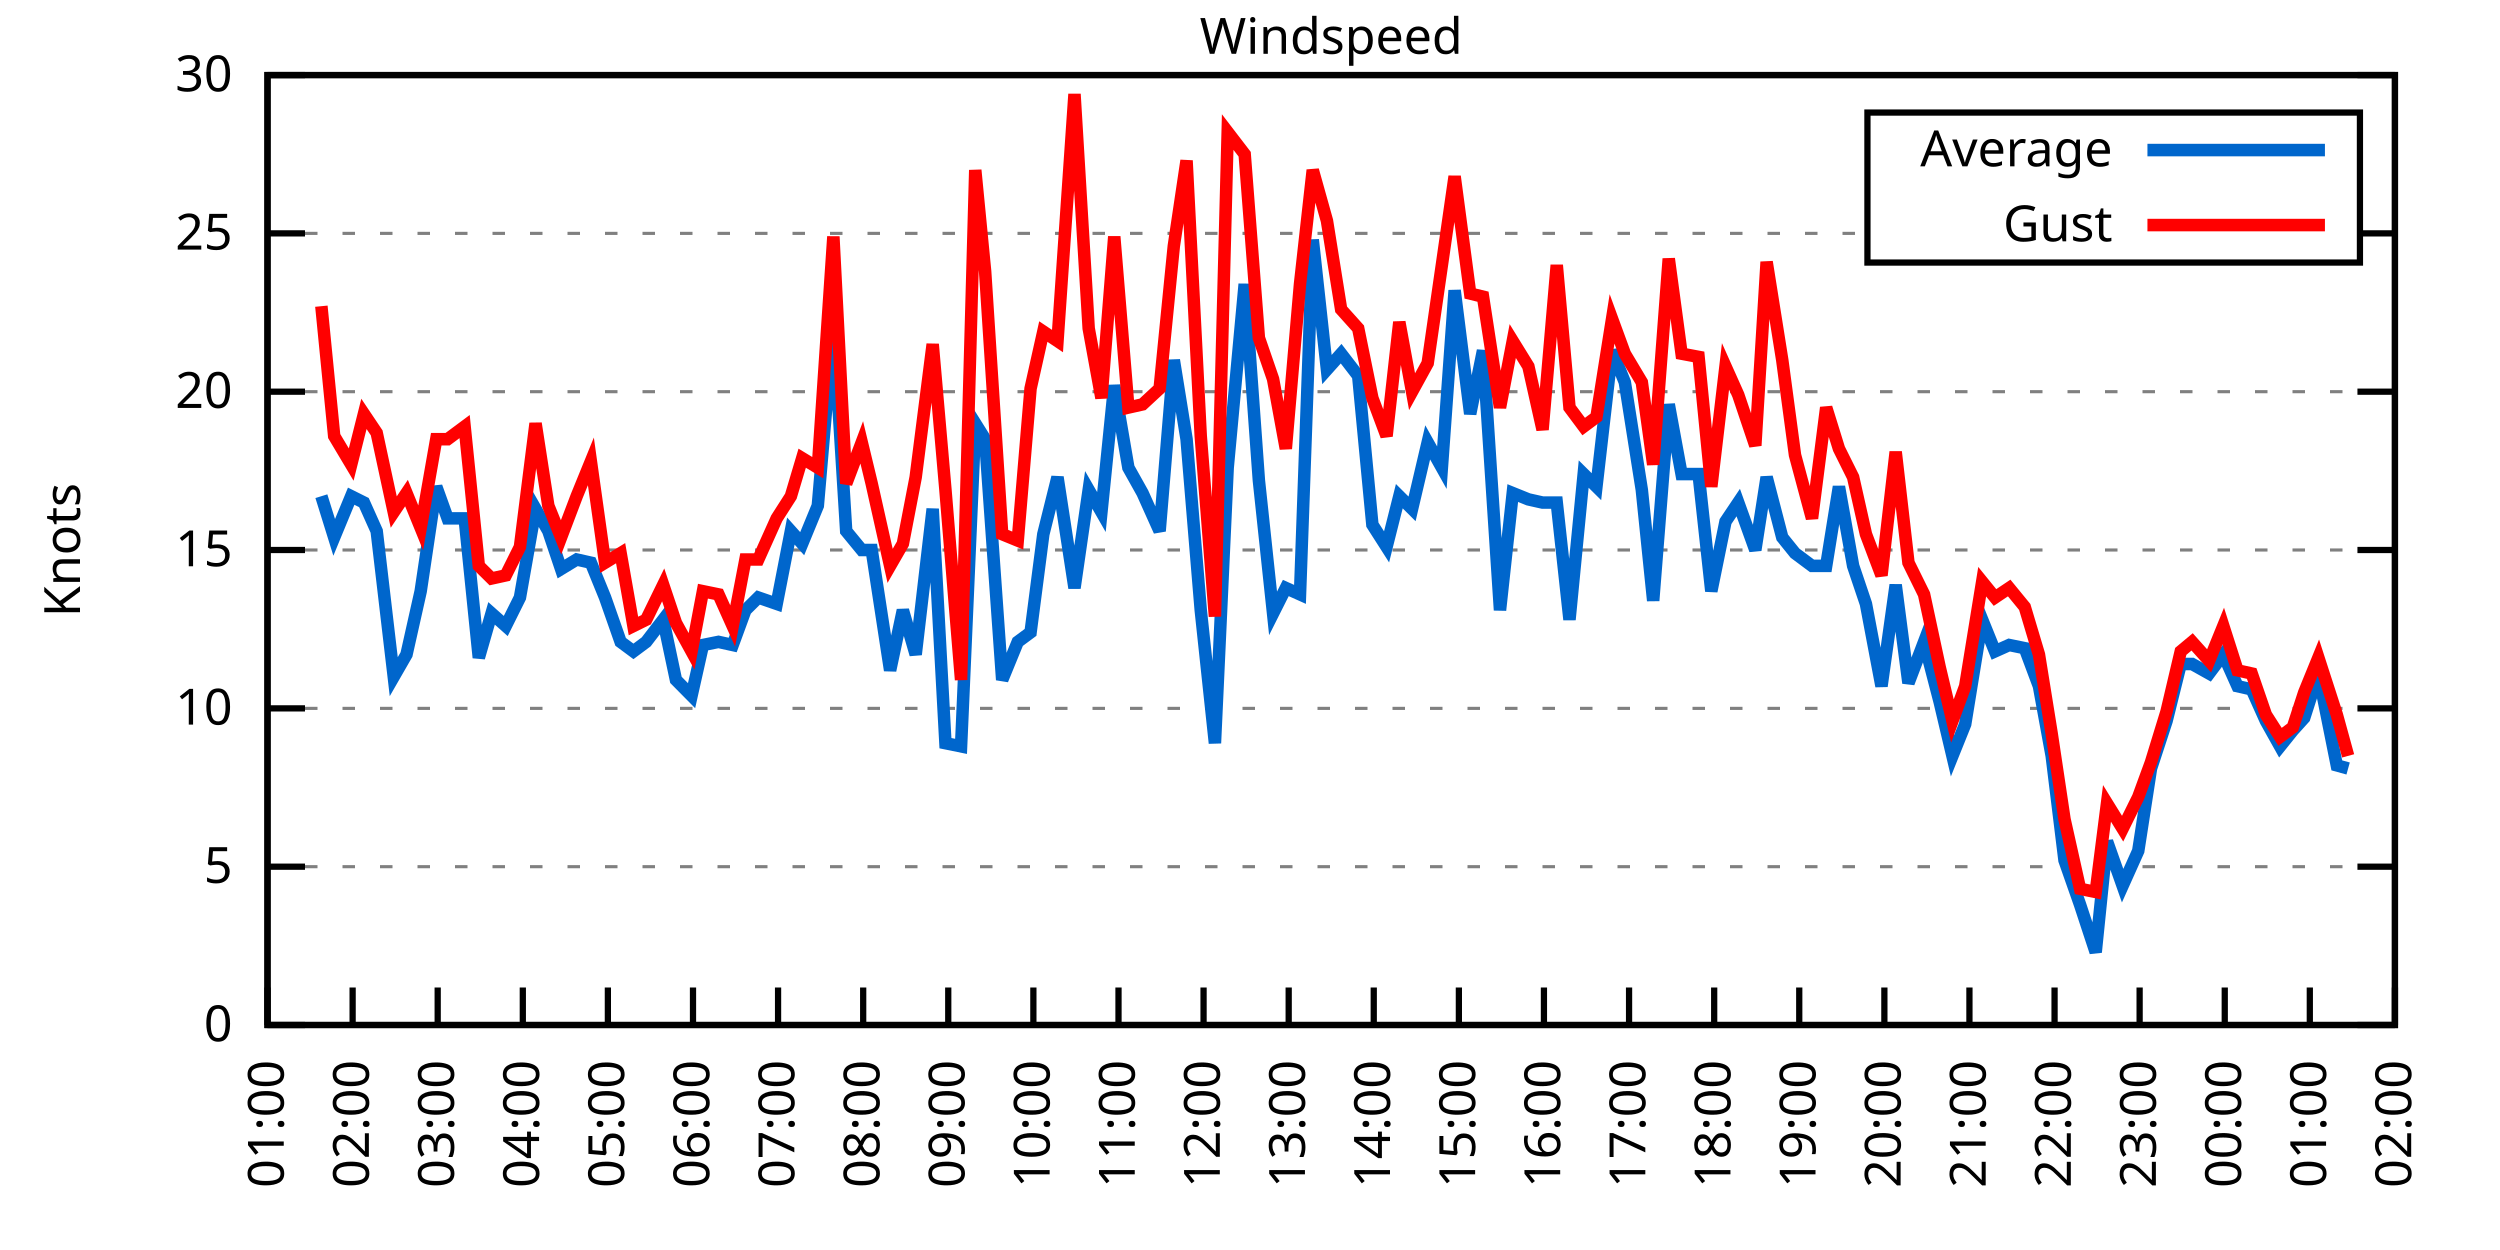
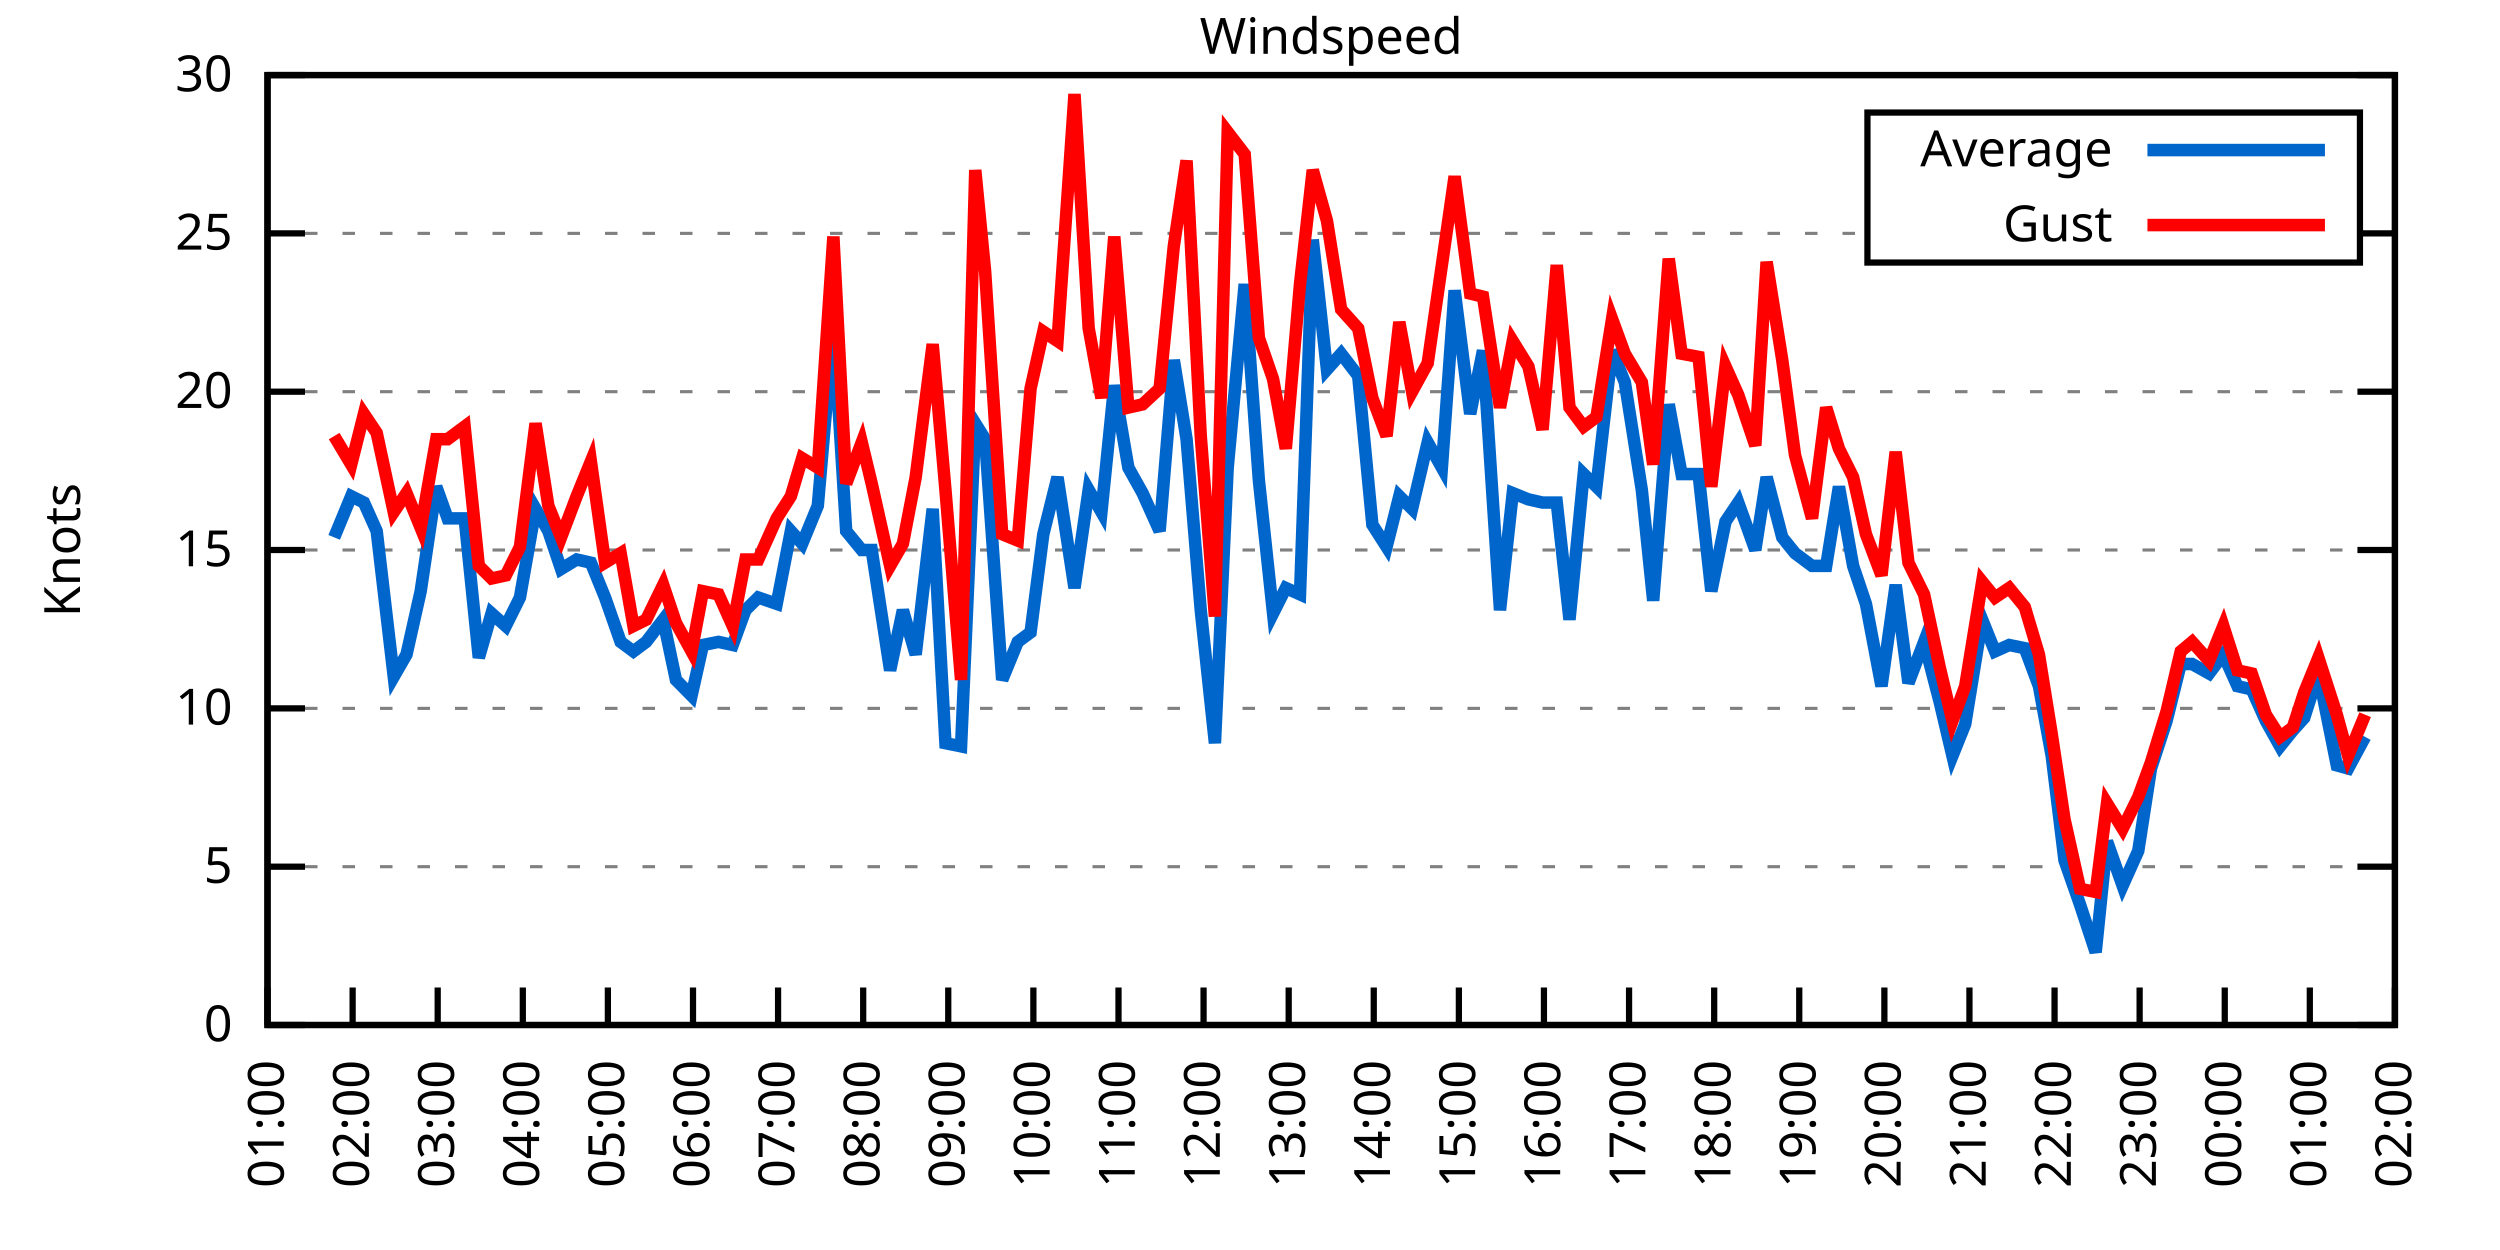
<svg xmlns="http://www.w3.org/2000/svg" xmlns:xlink="http://www.w3.org/1999/xlink" width="400" height="200" viewBox="0 0 400 200">
  <g id="gnuplot_canvas">
    <rect x="0" y="0" width="400" height="200" fill="none" />
    <defs>
      <circle id="gpDot" r="0.5" stroke-width="0.5" stroke="currentColor" />
      <path id="gpPt0" stroke-width="0.333" stroke="currentColor" d="M-1,0 h2 M0,-1 v2" />
      <path id="gpPt1" stroke-width="0.333" stroke="currentColor" d="M-1,-1 L1,1 M1,-1 L-1,1" />
      <path id="gpPt2" stroke-width="0.333" stroke="currentColor" d="M-1,0 L1,0 M0,-1 L0,1 M-1,-1 L1,1 M-1,1 L1,-1" />
      <rect id="gpPt3" stroke-width="0.333" stroke="currentColor" x="-1" y="-1" width="2" height="2" />
      <rect id="gpPt4" stroke-width="0.333" stroke="currentColor" fill="currentColor" x="-1" y="-1" width="2" height="2" />
      <circle id="gpPt5" stroke-width="0.333" stroke="currentColor" cx="0" cy="0" r="1" />
      <use xlink:href="#gpPt5" id="gpPt6" fill="currentColor" stroke="none" />
      <path id="gpPt7" stroke-width="0.333" stroke="currentColor" d="M0,-1.33 L-1.33,0.67 L1.33,0.67 z" />
      <use xlink:href="#gpPt7" id="gpPt8" fill="currentColor" stroke="none" />
      <use xlink:href="#gpPt7" id="gpPt9" stroke="currentColor" transform="rotate(180)" />
      <use xlink:href="#gpPt9" id="gpPt10" fill="currentColor" stroke="none" />
      <use xlink:href="#gpPt3" id="gpPt11" stroke="currentColor" transform="rotate(45)" />
      <use xlink:href="#gpPt11" id="gpPt12" fill="currentColor" stroke="none" />
      <path id="gpPt13" stroke-width="0.333" stroke="currentColor" d="M0,1.330 L1.265,0.411 L0.782,-1.067 L-0.782,-1.076 L-1.265,0.411 z" />
      <use xlink:href="#gpPt13" id="gpPt14" fill="currentColor" stroke="none" />
      <filter id="textbox" filterUnits="objectBoundingBox" x="0" y="0" height="1" width="1">
        <feFlood flood-color="white" flood-opacity="1" result="bgnd" />
        <feComposite in="SourceGraphic" in2="bgnd" operator="atop" />
      </filter>
      <filter id="greybox" filterUnits="objectBoundingBox" x="0" y="0" height="1" width="1">
        <feFlood flood-color="lightgrey" flood-opacity="1" result="grey" />
        <feComposite in="SourceGraphic" in2="grey" operator="atop" />
      </filter>
    </defs>
    <g fill="none" color="white" stroke="currentColor" stroke-width="1.00" stroke-linecap="butt" stroke-linejoin="miter">
</g>
    <g fill="none" color="black" stroke="currentColor" stroke-width="1.00" stroke-linecap="butt" stroke-linejoin="miter">
      <g stroke="none" shape-rendering="crispEdges">
        <polygon fill="rgb(255, 255, 255)" points="42.80,164.00 383.18,164.00 383.18,12.02 42.80,12.02 " />
      </g>
    </g>
    <g fill="none" color="black" stroke="currentColor" stroke-width="1.00" stroke-linecap="butt" stroke-linejoin="miter">
</g>
    <g fill="none" color="black" stroke="black" stroke-width="0.50" stroke-linecap="butt" stroke-linejoin="miter">
</g>
    <g fill="none" color="gray" stroke="currentColor" stroke-width="0.50" stroke-linecap="butt" stroke-linejoin="miter">
      <path stroke="gray" stroke-dasharray="2,4" class="gridline" d="M42.80,164.00 L383.19,164.00  " />
    </g>
    <g fill="none" color="gray" stroke="gray" stroke-width="1.00" stroke-linecap="butt" stroke-linejoin="miter">
</g>
    <g fill="none" color="black" stroke="currentColor" stroke-width="1.00" stroke-linecap="butt" stroke-linejoin="miter">
      <path stroke="black" d="M42.80,164.00 L48.80,164.00 M383.19,164.00 L377.19,164.00  " />
      <g transform="translate(37.20,166.60)" stroke="none" fill="black" font-family="Sans" font-size="8.00" text-anchor="end">
        <text>
          <tspan font-family="Sans"> 0</tspan>
        </text>
      </g>
    </g>
    <g fill="none" color="black" stroke="currentColor" stroke-width="1.00" stroke-linecap="butt" stroke-linejoin="miter">
</g>
    <g fill="none" color="black" stroke="black" stroke-width="0.50" stroke-linecap="butt" stroke-linejoin="miter">
</g>
    <g fill="none" color="gray" stroke="currentColor" stroke-width="0.50" stroke-linecap="butt" stroke-linejoin="miter">
      <path stroke="gray" stroke-dasharray="2,4" class="gridline" d="M42.80,138.67 L383.19,138.67  " />
    </g>
    <g fill="none" color="gray" stroke="gray" stroke-width="1.00" stroke-linecap="butt" stroke-linejoin="miter">
</g>
    <g fill="none" color="black" stroke="currentColor" stroke-width="1.00" stroke-linecap="butt" stroke-linejoin="miter">
      <path stroke="black" d="M42.80,138.67 L48.80,138.67 M383.19,138.67 L377.19,138.67  " />
      <g transform="translate(37.20,141.27)" stroke="none" fill="black" font-family="Sans" font-size="8.00" text-anchor="end">
        <text>
          <tspan font-family="Sans"> 5</tspan>
        </text>
      </g>
    </g>
    <g fill="none" color="black" stroke="currentColor" stroke-width="1.00" stroke-linecap="butt" stroke-linejoin="miter">
</g>
    <g fill="none" color="black" stroke="black" stroke-width="0.50" stroke-linecap="butt" stroke-linejoin="miter">
</g>
    <g fill="none" color="gray" stroke="currentColor" stroke-width="0.50" stroke-linecap="butt" stroke-linejoin="miter">
      <path stroke="gray" stroke-dasharray="2,4" class="gridline" d="M42.80,113.34 L383.19,113.34  " />
    </g>
    <g fill="none" color="gray" stroke="gray" stroke-width="1.00" stroke-linecap="butt" stroke-linejoin="miter">
</g>
    <g fill="none" color="black" stroke="currentColor" stroke-width="1.00" stroke-linecap="butt" stroke-linejoin="miter">
      <path stroke="black" d="M42.80,113.34 L48.80,113.34 M383.19,113.34 L377.19,113.34  " />
      <g transform="translate(37.20,115.94)" stroke="none" fill="black" font-family="Sans" font-size="8.00" text-anchor="end">
        <text>
          <tspan font-family="Sans"> 10</tspan>
        </text>
      </g>
    </g>
    <g fill="none" color="black" stroke="currentColor" stroke-width="1.00" stroke-linecap="butt" stroke-linejoin="miter">
</g>
    <g fill="none" color="black" stroke="black" stroke-width="0.50" stroke-linecap="butt" stroke-linejoin="miter">
</g>
    <g fill="none" color="gray" stroke="currentColor" stroke-width="0.50" stroke-linecap="butt" stroke-linejoin="miter">
      <path stroke="gray" stroke-dasharray="2,4" class="gridline" d="M42.80,88.00 L383.19,88.00  " />
    </g>
    <g fill="none" color="gray" stroke="gray" stroke-width="1.00" stroke-linecap="butt" stroke-linejoin="miter">
</g>
    <g fill="none" color="black" stroke="currentColor" stroke-width="1.00" stroke-linecap="butt" stroke-linejoin="miter">
      <path stroke="black" d="M42.80,88.00 L48.80,88.00 M383.19,88.00 L377.19,88.00  " />
      <g transform="translate(37.20,90.60)" stroke="none" fill="black" font-family="Sans" font-size="8.00" text-anchor="end">
        <text>
          <tspan font-family="Sans"> 15</tspan>
        </text>
      </g>
    </g>
    <g fill="none" color="black" stroke="currentColor" stroke-width="1.00" stroke-linecap="butt" stroke-linejoin="miter">
</g>
    <g fill="none" color="black" stroke="black" stroke-width="0.50" stroke-linecap="butt" stroke-linejoin="miter">
</g>
    <g fill="none" color="gray" stroke="currentColor" stroke-width="0.50" stroke-linecap="butt" stroke-linejoin="miter">
      <path stroke="gray" stroke-dasharray="2,4" class="gridline" d="M42.80,62.67 L383.19,62.67  " />
    </g>
    <g fill="none" color="gray" stroke="gray" stroke-width="1.00" stroke-linecap="butt" stroke-linejoin="miter">
</g>
    <g fill="none" color="black" stroke="currentColor" stroke-width="1.00" stroke-linecap="butt" stroke-linejoin="miter">
      <path stroke="black" d="M42.80,62.67 L48.80,62.67 M383.19,62.67 L377.19,62.67  " />
      <g transform="translate(37.20,65.27)" stroke="none" fill="black" font-family="Sans" font-size="8.00" text-anchor="end">
        <text>
          <tspan font-family="Sans"> 20</tspan>
        </text>
      </g>
    </g>
    <g fill="none" color="black" stroke="currentColor" stroke-width="1.00" stroke-linecap="butt" stroke-linejoin="miter">
</g>
    <g fill="none" color="black" stroke="black" stroke-width="0.50" stroke-linecap="butt" stroke-linejoin="miter">
</g>
    <g fill="none" color="gray" stroke="currentColor" stroke-width="0.50" stroke-linecap="butt" stroke-linejoin="miter">
      <path stroke="gray" stroke-dasharray="2,4" class="gridline" d="M42.80,37.34 L298.79,37.34 M377.59,37.34 L383.19,37.34  " />
    </g>
    <g fill="none" color="gray" stroke="gray" stroke-width="1.00" stroke-linecap="butt" stroke-linejoin="miter">
</g>
    <g fill="none" color="black" stroke="currentColor" stroke-width="1.00" stroke-linecap="butt" stroke-linejoin="miter">
      <path stroke="black" d="M42.80,37.34 L48.80,37.34 M383.19,37.34 L377.19,37.34  " />
      <g transform="translate(37.20,39.94)" stroke="none" fill="black" font-family="Sans" font-size="8.00" text-anchor="end">
        <text>
          <tspan font-family="Sans"> 25</tspan>
        </text>
      </g>
    </g>
    <g fill="none" color="black" stroke="currentColor" stroke-width="1.00" stroke-linecap="butt" stroke-linejoin="miter">
</g>
    <g fill="none" color="black" stroke="black" stroke-width="0.50" stroke-linecap="butt" stroke-linejoin="miter">
</g>
    <g fill="none" color="gray" stroke="currentColor" stroke-width="0.50" stroke-linecap="butt" stroke-linejoin="miter">
      <path stroke="gray" stroke-dasharray="2,4" class="gridline" d="M42.80,12.01 L383.19,12.01  " />
    </g>
    <g fill="none" color="gray" stroke="gray" stroke-width="1.00" stroke-linecap="butt" stroke-linejoin="miter">
</g>
    <g fill="none" color="black" stroke="currentColor" stroke-width="1.00" stroke-linecap="butt" stroke-linejoin="miter">
      <path stroke="black" d="M42.80,12.01 L48.80,12.01 M383.19,12.01 L377.19,12.01  " />
      <g transform="translate(37.20,14.61)" stroke="none" fill="black" font-family="Sans" font-size="8.00" text-anchor="end">
        <text>
          <tspan font-family="Sans"> 30</tspan>
        </text>
      </g>
    </g>
    <g fill="none" color="black" stroke="currentColor" stroke-width="1.00" stroke-linecap="butt" stroke-linejoin="miter">
      <path stroke="black" d="M42.80,164.00 L42.80,158.00  " />
      <g transform="translate(45.40,169.60) rotate(270.00)" stroke="none" fill="black" font-family="Sans" font-size="8.00" text-anchor="end">
        <text>
          <tspan font-family="Sans">01:00</tspan>
        </text>
      </g>
    </g>
    <g fill="none" color="black" stroke="currentColor" stroke-width="1.00" stroke-linecap="butt" stroke-linejoin="miter">
      <path stroke="black" d="M56.42,164.00 L56.42,158.00  " />
      <g transform="translate(59.02,169.60) rotate(270.00)" stroke="none" fill="black" font-family="Sans" font-size="8.00" text-anchor="end">
        <text>
          <tspan font-family="Sans">02:00</tspan>
        </text>
      </g>
    </g>
    <g fill="none" color="black" stroke="currentColor" stroke-width="1.00" stroke-linecap="butt" stroke-linejoin="miter">
      <path stroke="black" d="M70.03,164.00 L70.03,158.00  " />
      <g transform="translate(72.63,169.60) rotate(270.00)" stroke="none" fill="black" font-family="Sans" font-size="8.00" text-anchor="end">
        <text>
          <tspan font-family="Sans">03:00</tspan>
        </text>
      </g>
    </g>
    <g fill="none" color="black" stroke="currentColor" stroke-width="1.00" stroke-linecap="butt" stroke-linejoin="miter">
      <path stroke="black" d="M83.65,164.00 L83.65,158.00  " />
      <g transform="translate(86.25,169.60) rotate(270.00)" stroke="none" fill="black" font-family="Sans" font-size="8.00" text-anchor="end">
        <text>
          <tspan font-family="Sans">04:00</tspan>
        </text>
      </g>
    </g>
    <g fill="none" color="black" stroke="currentColor" stroke-width="1.00" stroke-linecap="butt" stroke-linejoin="miter">
      <path stroke="black" d="M97.26,164.00 L97.26,158.00  " />
      <g transform="translate(99.86,169.60) rotate(270.00)" stroke="none" fill="black" font-family="Sans" font-size="8.00" text-anchor="end">
        <text>
          <tspan font-family="Sans">05:00</tspan>
        </text>
      </g>
    </g>
    <g fill="none" color="black" stroke="currentColor" stroke-width="1.00" stroke-linecap="butt" stroke-linejoin="miter">
      <path stroke="black" d="M110.88,164.00 L110.88,158.00  " />
      <g transform="translate(113.48,169.60) rotate(270.00)" stroke="none" fill="black" font-family="Sans" font-size="8.00" text-anchor="end">
        <text>
          <tspan font-family="Sans">06:00</tspan>
        </text>
      </g>
    </g>
    <g fill="none" color="black" stroke="currentColor" stroke-width="1.00" stroke-linecap="butt" stroke-linejoin="miter">
      <path stroke="black" d="M124.49,164.00 L124.49,158.00  " />
      <g transform="translate(127.09,169.60) rotate(270.00)" stroke="none" fill="black" font-family="Sans" font-size="8.00" text-anchor="end">
        <text>
          <tspan font-family="Sans">07:00</tspan>
        </text>
      </g>
    </g>
    <g fill="none" color="black" stroke="currentColor" stroke-width="1.00" stroke-linecap="butt" stroke-linejoin="miter">
      <path stroke="black" d="M138.11,164.00 L138.11,158.00  " />
      <g transform="translate(140.71,169.60) rotate(270.00)" stroke="none" fill="black" font-family="Sans" font-size="8.00" text-anchor="end">
        <text>
          <tspan font-family="Sans">08:00</tspan>
        </text>
      </g>
    </g>
    <g fill="none" color="black" stroke="currentColor" stroke-width="1.00" stroke-linecap="butt" stroke-linejoin="miter">
      <path stroke="black" d="M151.72,164.00 L151.72,158.00  " />
      <g transform="translate(154.32,169.60) rotate(270.00)" stroke="none" fill="black" font-family="Sans" font-size="8.00" text-anchor="end">
        <text>
          <tspan font-family="Sans">09:00</tspan>
        </text>
      </g>
    </g>
    <g fill="none" color="black" stroke="currentColor" stroke-width="1.00" stroke-linecap="butt" stroke-linejoin="miter">
      <path stroke="black" d="M165.34,164.00 L165.34,158.00  " />
      <g transform="translate(167.94,169.60) rotate(270.00)" stroke="none" fill="black" font-family="Sans" font-size="8.00" text-anchor="end">
        <text>
          <tspan font-family="Sans">10:00</tspan>
        </text>
      </g>
    </g>
    <g fill="none" color="black" stroke="currentColor" stroke-width="1.00" stroke-linecap="butt" stroke-linejoin="miter">
      <path stroke="black" d="M178.96,164.00 L178.96,158.00  " />
      <g transform="translate(181.56,169.60) rotate(270.00)" stroke="none" fill="black" font-family="Sans" font-size="8.00" text-anchor="end">
        <text>
          <tspan font-family="Sans">11:00</tspan>
        </text>
      </g>
    </g>
    <g fill="none" color="black" stroke="currentColor" stroke-width="1.00" stroke-linecap="butt" stroke-linejoin="miter">
      <path stroke="black" d="M192.57,164.00 L192.57,158.00  " />
      <g transform="translate(195.17,169.60) rotate(270.00)" stroke="none" fill="black" font-family="Sans" font-size="8.00" text-anchor="end">
        <text>
          <tspan font-family="Sans">12:00</tspan>
        </text>
      </g>
    </g>
    <g fill="none" color="black" stroke="currentColor" stroke-width="1.00" stroke-linecap="butt" stroke-linejoin="miter">
      <path stroke="black" d="M206.19,164.00 L206.19,158.00  " />
      <g transform="translate(208.79,169.60) rotate(270.00)" stroke="none" fill="black" font-family="Sans" font-size="8.00" text-anchor="end">
        <text>
          <tspan font-family="Sans">13:00</tspan>
        </text>
      </g>
    </g>
    <g fill="none" color="black" stroke="currentColor" stroke-width="1.00" stroke-linecap="butt" stroke-linejoin="miter">
      <path stroke="black" d="M219.80,164.00 L219.80,158.00  " />
      <g transform="translate(222.40,169.60) rotate(270.00)" stroke="none" fill="black" font-family="Sans" font-size="8.00" text-anchor="end">
        <text>
          <tspan font-family="Sans">14:00</tspan>
        </text>
      </g>
    </g>
    <g fill="none" color="black" stroke="currentColor" stroke-width="1.00" stroke-linecap="butt" stroke-linejoin="miter">
      <path stroke="black" d="M233.42,164.00 L233.42,158.00  " />
      <g transform="translate(236.02,169.60) rotate(270.00)" stroke="none" fill="black" font-family="Sans" font-size="8.00" text-anchor="end">
        <text>
          <tspan font-family="Sans">15:00</tspan>
        </text>
      </g>
    </g>
    <g fill="none" color="black" stroke="currentColor" stroke-width="1.00" stroke-linecap="butt" stroke-linejoin="miter">
      <path stroke="black" d="M247.03,164.00 L247.03,158.00  " />
      <g transform="translate(249.63,169.60) rotate(270.00)" stroke="none" fill="black" font-family="Sans" font-size="8.00" text-anchor="end">
        <text>
          <tspan font-family="Sans">16:00</tspan>
        </text>
      </g>
    </g>
    <g fill="none" color="black" stroke="currentColor" stroke-width="1.00" stroke-linecap="butt" stroke-linejoin="miter">
      <path stroke="black" d="M260.65,164.00 L260.65,158.00  " />
      <g transform="translate(263.25,169.60) rotate(270.00)" stroke="none" fill="black" font-family="Sans" font-size="8.00" text-anchor="end">
        <text>
          <tspan font-family="Sans">17:00</tspan>
        </text>
      </g>
    </g>
    <g fill="none" color="black" stroke="currentColor" stroke-width="1.00" stroke-linecap="butt" stroke-linejoin="miter">
      <path stroke="black" d="M274.27,164.00 L274.27,158.00  " />
      <g transform="translate(276.87,169.60) rotate(270.00)" stroke="none" fill="black" font-family="Sans" font-size="8.00" text-anchor="end">
        <text>
          <tspan font-family="Sans">18:00</tspan>
        </text>
      </g>
    </g>
    <g fill="none" color="black" stroke="currentColor" stroke-width="1.00" stroke-linecap="butt" stroke-linejoin="miter">
      <path stroke="black" d="M287.88,164.00 L287.88,158.00  " />
      <g transform="translate(290.48,169.60) rotate(270.00)" stroke="none" fill="black" font-family="Sans" font-size="8.00" text-anchor="end">
        <text>
          <tspan font-family="Sans">19:00</tspan>
        </text>
      </g>
    </g>
    <g fill="none" color="black" stroke="currentColor" stroke-width="1.00" stroke-linecap="butt" stroke-linejoin="miter">
      <path stroke="black" d="M301.50,164.00 L301.50,158.00  " />
      <g transform="translate(304.10,169.60) rotate(270.00)" stroke="none" fill="black" font-family="Sans" font-size="8.00" text-anchor="end">
        <text>
          <tspan font-family="Sans">20:00</tspan>
        </text>
      </g>
    </g>
    <g fill="none" color="black" stroke="currentColor" stroke-width="1.00" stroke-linecap="butt" stroke-linejoin="miter">
      <path stroke="black" d="M315.11,164.00 L315.11,158.00  " />
      <g transform="translate(317.71,169.60) rotate(270.00)" stroke="none" fill="black" font-family="Sans" font-size="8.00" text-anchor="end">
        <text>
          <tspan font-family="Sans">21:00</tspan>
        </text>
      </g>
    </g>
    <g fill="none" color="black" stroke="currentColor" stroke-width="1.00" stroke-linecap="butt" stroke-linejoin="miter">
      <path stroke="black" d="M328.73,164.00 L328.73,158.00  " />
      <g transform="translate(331.33,169.60) rotate(270.00)" stroke="none" fill="black" font-family="Sans" font-size="8.00" text-anchor="end">
        <text>
          <tspan font-family="Sans">22:00</tspan>
        </text>
      </g>
    </g>
    <g fill="none" color="black" stroke="currentColor" stroke-width="1.00" stroke-linecap="butt" stroke-linejoin="miter">
      <path stroke="black" d="M342.34,164.00 L342.34,158.00  " />
      <g transform="translate(344.94,169.60) rotate(270.00)" stroke="none" fill="black" font-family="Sans" font-size="8.00" text-anchor="end">
        <text>
          <tspan font-family="Sans">23:00</tspan>
        </text>
      </g>
    </g>
    <g fill="none" color="black" stroke="currentColor" stroke-width="1.00" stroke-linecap="butt" stroke-linejoin="miter">
      <path stroke="black" d="M355.96,164.00 L355.96,158.00  " />
      <g transform="translate(358.56,169.60) rotate(270.00)" stroke="none" fill="black" font-family="Sans" font-size="8.00" text-anchor="end">
        <text>
          <tspan font-family="Sans">00:00</tspan>
        </text>
      </g>
    </g>
    <g fill="none" color="black" stroke="currentColor" stroke-width="1.00" stroke-linecap="butt" stroke-linejoin="miter">
      <path stroke="black" d="M369.57,164.00 L369.57,158.00  " />
      <g transform="translate(372.17,169.60) rotate(270.00)" stroke="none" fill="black" font-family="Sans" font-size="8.00" text-anchor="end">
        <text>
          <tspan font-family="Sans">01:00</tspan>
        </text>
      </g>
    </g>
    <g fill="none" color="black" stroke="currentColor" stroke-width="1.00" stroke-linecap="butt" stroke-linejoin="miter">
      <path stroke="black" d="M383.19,164.00 L383.19,158.00  " />
      <g transform="translate(385.79,169.60) rotate(270.00)" stroke="none" fill="black" font-family="Sans" font-size="8.00" text-anchor="end">
        <text>
          <tspan font-family="Sans">02:00</tspan>
        </text>
      </g>
    </g>
    <g fill="none" color="black" stroke="currentColor" stroke-width="1.00" stroke-linecap="butt" stroke-linejoin="miter">
</g>
    <g fill="none" color="black" stroke="currentColor" stroke-width="1.00" stroke-linecap="butt" stroke-linejoin="miter">
      <path stroke="black" d="M42.80,12.01 L42.80,164.00 L383.19,164.00 L383.19,12.01 L42.80,12.01 Z  " />
    </g>
    <g fill="none" color="black" stroke="currentColor" stroke-width="1.00" stroke-linecap="butt" stroke-linejoin="miter">
</g>
    <g fill="none" color="black" stroke="currentColor" stroke-width="1.00" stroke-linecap="butt" stroke-linejoin="miter">
      <path stroke="black" d="M298.79,42.01 L298.79,18.01 L377.59,18.01 L377.59,42.01 L298.79,42.01 Z  " />
    </g>
    <g id="Windspeed_plot_1">
      <g fill="none" color="white" stroke="black" stroke-width="2.00" stroke-linecap="butt" stroke-linejoin="miter">
</g>
      <g fill="none" color="black" stroke="currentColor" stroke-width="2.00" stroke-linecap="butt" stroke-linejoin="miter">
        <g transform="translate(337.99,26.61)" stroke="none" fill="black" font-family="Sans" font-size="8.00" text-anchor="end">
          <text>
            <tspan font-family="Sans">Average</tspan>
          </text>
        </g>
      </g>
      <g fill="none" color="black" stroke="currentColor" stroke-width="2.00" stroke-linecap="butt" stroke-linejoin="miter">
-         <path stroke="rgb(  0, 102, 204)" d="M343.59,24.01 L371.99,24.01 M51.42,79.39 L53.47,85.98 L56.19,79.39 L58.23,80.41 L60.27,84.97 L63.00,108.27   L65.04,104.72 L67.31,94.59 L69.80,77.87 L71.62,82.94 L74.34,82.94 L76.61,105.23 L78.65,98.14 L80.92,100.16   L83.19,95.60 L85.69,81.42 L87.73,84.97 L89.77,91.04 L92.27,89.52 L94.54,90.03 L96.81,95.60 L99.30,102.70   L101.35,104.22 L103.39,102.70 L106.11,99.15 L108.15,108.78 L110.65,111.31 L112.47,103.20 L114.96,102.70 L117.23,103.20   L119.27,97.63 L121.32,95.60 L124.27,96.62 L126.54,84.97 L128.35,86.99 L130.85,80.91 L133.34,52.03 L135.39,84.97   L137.88,88.00 L139.47,88.00 L142.42,107.26 L144.46,97.63 L146.51,104.72 L149.23,81.42 L151.27,118.91 L153.77,119.42   L156.04,67.74 L157.62,70.27 L160.35,108.78 L162.84,102.70 L164.89,101.18 L166.93,85.47 L169.20,76.35 L171.92,94.08   L174.19,78.38 L176.23,81.93 L178.28,61.66 L180.54,74.83 L182.81,78.89 L185.54,84.97 L187.81,57.61 L189.85,70.27   L192.12,97.63 L194.39,118.91 L196.43,74.83 L199.15,45.45 L201.42,76.86 L203.69,98.14 L205.73,94.08 L208.00,95.10   L210.04,38.35 L212.31,59.13 L214.58,56.59 L217.31,60.14 L219.58,83.95 L221.85,87.50 L223.89,79.39 L225.93,81.42   L228.43,70.78 L230.70,74.83 L232.74,46.46 L235.23,66.22 L237.28,56.09 L240.00,97.63 L242.04,78.89 L244.54,79.90   L246.81,80.41 L249.08,80.41 L251.12,99.15 L253.39,75.85 L255.43,77.87 L257.93,56.09 L259.97,61.15 L262.69,78.38   L264.51,96.11 L267.00,64.70 L269.05,75.85 L271.77,75.85 L273.81,94.59 L276.08,83.45 L278.12,80.41 L280.85,88.00   L282.66,76.35 L285.16,85.98 L287.20,88.51 L289.92,90.54 L292.19,90.54 L294.23,77.87 L296.50,90.54 L298.55,96.62   L301.04,109.79 L303.31,93.58 L305.35,109.28 L307.85,102.70 L310.35,112.32 L312.39,120.94 L314.43,115.87 L317.15,99.15   L319.20,104.22 L321.47,103.20 L323.96,103.71 L326.23,109.79 L328.27,120.94 L330.32,137.66 L332.81,144.75 L335.31,152.35   L337.12,134.62 L339.62,141.71 L342.12,136.14 L344.16,122.96 L346.65,115.36 L348.92,106.24 L350.74,106.24 L353.46,107.76   L355.73,104.72 L358.00,109.79 L360.27,110.30 L362.54,115.36 L364.81,119.42 L366.85,116.88 L368.67,114.86 L370.94,107.76   L373.89,122.46 L375.70,122.96  " />
+         <path stroke="rgb(  0, 102, 204)" d="M343.59,24.01 L371.99,24.01 M53.47,85.98 L56.19,79.39 L58.23,80.41 L60.27,84.97 L63.00,108.27 L65.04,104.72   L67.31,94.59 L69.80,77.87 L71.62,82.94 L74.34,82.94 L76.61,105.23 L78.65,98.14 L80.92,100.16 L83.19,95.60   L85.69,81.42 L87.73,84.97 L89.77,91.04 L92.27,89.52 L94.54,90.03 L96.81,95.60 L99.30,102.70 L101.35,104.22   L103.39,102.70 L106.11,99.15 L108.15,108.78 L110.65,111.31 L112.47,103.20 L114.96,102.70 L117.23,103.20 L119.27,97.63   L121.32,95.60 L124.27,96.62 L126.54,84.97 L128.35,86.99 L130.85,80.91 L133.34,52.03 L135.39,84.97 L137.88,88.00   L139.47,88.00 L142.42,107.26 L144.46,97.63 L146.51,104.72 L149.23,81.42 L151.27,118.91 L153.77,119.42 L156.04,67.74   L157.62,70.27 L160.35,108.78 L162.84,102.70 L164.89,101.18 L166.93,85.47 L169.20,76.35 L171.92,94.08 L174.19,78.38   L176.23,81.93 L178.28,61.66 L180.54,74.83 L182.81,78.89 L185.54,84.97 L187.81,57.61 L189.85,70.27 L192.12,97.63   L194.39,118.91 L196.43,74.83 L199.15,45.45 L201.42,76.86 L203.69,98.14 L205.73,94.08 L208.00,95.10 L210.04,38.35   L212.31,59.13 L214.58,56.59 L217.31,60.14 L219.58,83.95 L221.85,87.50 L223.89,79.39 L225.93,81.42 L228.43,70.78   L230.70,74.83 L232.74,46.46 L235.23,66.22 L237.28,56.09 L240.00,97.63 L242.04,78.89 L244.54,79.90 L246.81,80.41   L249.08,80.41 L251.12,99.15 L253.39,75.85 L255.43,77.87 L257.93,56.09 L259.97,61.15 L262.69,78.38 L264.51,96.11   L267.00,64.70 L269.05,75.85 L271.77,75.85 L273.81,94.59 L276.08,83.45 L278.12,80.41 L280.85,88.00 L282.66,76.35   L285.16,85.98 L287.20,88.51 L289.92,90.54 L292.19,90.54 L294.23,77.87 L296.50,90.54 L298.55,96.62 L301.04,109.79   L303.31,93.58 L305.35,109.28 L307.85,102.70 L310.35,112.32 L312.39,120.94 L314.43,115.87 L317.15,99.15 L319.20,104.22   L321.47,103.20 L323.96,103.71 L326.23,109.79 L328.27,120.94 L330.32,137.66 L332.81,144.75 L335.31,152.35 L337.12,134.62   L339.62,141.71 L342.12,136.14 L344.16,122.96 L346.65,115.36 L348.92,106.24 L350.74,106.24 L353.46,107.76 L355.73,104.72   L358.00,109.79 L360.27,110.30 L362.54,115.36 L364.81,119.42 L366.85,116.88 L368.67,114.86 L370.94,107.76 L373.89,122.46   L375.70,122.96 L378.42,117.90  " />
      </g>
    </g>
    <g id="Windspeed_plot_2">
      <g fill="none" color="black" stroke="currentColor" stroke-width="2.00" stroke-linecap="butt" stroke-linejoin="miter">
        <g transform="translate(337.99,38.61)" stroke="none" fill="black" font-family="Sans" font-size="8.00" text-anchor="end">
          <text>
            <tspan font-family="Sans">Gust</tspan>
          </text>
        </g>
      </g>
      <g fill="none" color="black" stroke="currentColor" stroke-width="2.00" stroke-linecap="butt" stroke-linejoin="miter">
-         <path stroke="rgb(255,   0,   0)" d="M343.59,36.01 L371.99,36.01 M51.42,48.99 L53.47,69.77 L56.19,74.33 L58.23,66.22 L60.27,69.26 L63.00,81.93   L65.04,78.89 L67.31,84.46 L69.80,70.27 L71.62,70.27 L74.34,68.25 L76.61,90.54 L78.65,92.56 L80.92,92.06   L83.19,87.50 L85.69,67.74 L87.73,80.91 L89.77,85.98 L92.27,79.39 L94.54,73.82 L96.81,90.03 L99.30,88.51   L101.35,100.16 L103.39,99.15 L106.11,93.58 L108.15,99.66 L110.65,104.22 L112.47,94.59 L114.96,95.10 L117.23,100.16   L119.27,89.52 L121.32,89.52 L124.27,82.94 L126.54,79.39 L128.35,73.31 L130.85,74.83 L133.34,37.85 L135.39,77.37   L137.88,70.78 L139.47,77.37 L142.42,90.54 L144.46,86.99 L146.51,76.35 L149.23,55.07 L151.27,78.38 L153.77,108.78   L156.04,27.21 L157.62,43.42 L160.35,85.47 L162.84,86.49 L164.89,62.17 L166.93,53.05 L169.20,54.57 L171.92,15.05   L174.19,52.54 L176.23,63.69 L178.28,37.85 L180.54,65.21 L182.81,64.70 L185.54,62.17 L187.81,39.37 L189.85,25.69   L192.12,69.77 L194.39,98.64 L196.43,21.13 L199.15,24.68 L201.42,54.06 L203.69,60.65 L205.73,71.79 L208.00,45.45   L210.04,27.21 L212.31,35.32 L214.58,49.50 L217.31,52.54 L219.58,63.69 L221.85,69.77 L223.89,51.53 L225.93,62.67   L228.43,58.11 L230.70,42.41 L232.74,28.22 L235.23,46.97 L237.28,47.47 L240.00,65.21 L242.04,54.57 L244.54,58.62   L246.81,68.75 L249.08,42.41 L251.12,65.21 L253.39,68.25 L255.43,66.73 L257.93,51.02 L259.97,56.59 L262.69,61.15   L264.51,74.33 L267.00,41.39 L269.05,56.59 L271.77,57.10 L273.81,77.87 L276.08,58.62 L278.12,63.18 L280.85,71.29   L282.66,41.90 L285.16,57.61 L287.20,72.81 L289.92,82.94 L292.19,65.21 L294.23,71.79 L296.50,76.35 L298.55,85.47   L301.04,92.06 L303.31,72.30 L305.35,90.03 L307.85,95.10 L310.35,106.75 L312.39,115.36 L314.43,109.79 L317.15,93.07   L319.20,95.60 L321.47,94.08 L323.96,97.12 L326.23,104.72 L328.27,117.39 L330.32,131.07 L332.81,142.21 L335.31,142.72   L337.12,128.54 L339.62,132.59 L342.12,127.52 L344.16,121.95 L346.65,113.84 L348.92,104.22 L350.74,102.70 L353.46,105.74   L355.73,100.16 L358.00,107.26 L360.27,107.76 L362.54,114.35 L364.81,117.90 L366.85,116.38 L368.67,110.80 L370.94,105.23   L373.89,114.35 L375.70,120.94  " />
+         <path stroke="rgb(255,   0,   0)" d="M343.59,36.01 L371.99,36.01 M53.47,69.77 L56.19,74.33 L58.23,66.22 L60.27,69.26 L63.00,81.93 L65.04,78.89   L67.31,84.46 L69.80,70.27 L71.62,70.27 L74.34,68.25 L76.61,90.54 L78.65,92.56 L80.92,92.06 L83.19,87.50   L85.69,67.74 L87.73,80.91 L89.77,85.98 L92.27,79.39 L94.54,73.82 L96.81,90.03 L99.30,88.51 L101.35,100.16   L103.39,99.15 L106.11,93.58 L108.15,99.66 L110.65,104.22 L112.47,94.59 L114.96,95.10 L117.23,100.16 L119.27,89.52   L121.32,89.52 L124.27,82.94 L126.54,79.39 L128.35,73.31 L130.85,74.83 L133.34,37.85 L135.39,77.37 L137.88,70.78   L139.47,77.37 L142.42,90.54 L144.46,86.99 L146.51,76.35 L149.23,55.07 L151.27,78.38 L153.77,108.78 L156.04,27.21   L157.62,43.42 L160.35,85.47 L162.84,86.49 L164.89,62.17 L166.93,53.05 L169.20,54.57 L171.92,15.05 L174.19,52.54   L176.23,63.69 L178.28,37.85 L180.54,65.21 L182.81,64.70 L185.54,62.17 L187.81,39.37 L189.85,25.69 L192.12,69.77   L194.39,98.64 L196.43,21.13 L199.15,24.68 L201.42,54.06 L203.69,60.65 L205.73,71.79 L208.00,45.45 L210.04,27.21   L212.31,35.32 L214.58,49.50 L217.31,52.54 L219.58,63.69 L221.85,69.77 L223.89,51.53 L225.93,62.67 L228.43,58.11   L230.70,42.41 L232.74,28.22 L235.23,46.97 L237.28,47.47 L240.00,65.21 L242.04,54.57 L244.54,58.62 L246.81,68.75   L249.08,42.41 L251.12,65.21 L253.39,68.25 L255.43,66.73 L257.93,51.02 L259.97,56.59 L262.69,61.15 L264.51,74.33   L267.00,41.39 L269.05,56.59 L271.77,57.10 L273.81,77.87 L276.08,58.62 L278.12,63.18 L280.85,71.29 L282.66,41.90   L285.16,57.61 L287.20,72.81 L289.92,82.94 L292.19,65.21 L294.23,71.79 L296.50,76.35 L298.55,85.47 L301.04,92.06   L303.31,72.30 L305.35,90.03 L307.85,95.10 L310.35,106.75 L312.39,115.36 L314.43,109.79 L317.15,93.07 L319.20,95.60   L321.47,94.08 L323.96,97.12 L326.23,104.72 L328.27,117.39 L330.32,131.07 L332.81,142.21 L335.31,142.72 L337.12,128.54   L339.62,132.59 L342.12,127.52 L344.16,121.95 L346.65,113.84 L348.92,104.22 L350.74,102.70 L353.46,105.74 L355.73,100.16   L358.00,107.26 L360.27,107.76 L362.54,114.35 L364.81,117.90 L366.85,116.38 L368.67,110.80 L370.94,105.23 L373.89,114.35   L375.70,120.94 L378.42,114.35  " />
      </g>
    </g>
    <g fill="none" color="black" stroke="currentColor" stroke-width="2.00" stroke-linecap="butt" stroke-linejoin="miter">
</g>
    <g fill="none" color="black" stroke="black" stroke-width="1.00" stroke-linecap="butt" stroke-linejoin="miter">
</g>
    <g fill="none" color="black" stroke="currentColor" stroke-width="1.00" stroke-linecap="butt" stroke-linejoin="miter">
      <path stroke="black" d="M42.80,12.01 L42.80,164.00 L383.19,164.00 L383.19,12.01 L42.80,12.01 Z  " />
      <g transform="translate(12.80,88.01) rotate(270.00)" stroke="none" fill="black" font-family="Sans" font-size="8.00" text-anchor="middle">
        <text>
          <tspan font-family="Sans">Knots</tspan>
        </text>
      </g>
    </g>
    <g fill="none" color="black" stroke="currentColor" stroke-width="1.00" stroke-linecap="butt" stroke-linejoin="miter">
</g>
    <g fill="none" color="black" stroke="currentColor" stroke-width="1.00" stroke-linecap="butt" stroke-linejoin="miter">
      <g transform="translate(212.99,8.61)" stroke="none" fill="black" font-family="Sans" font-size="8.00" text-anchor="middle">
        <text>
          <tspan font-family="Sans">Windspeed</tspan>
        </text>
      </g>
    </g>
    <g fill="none" color="black" stroke="currentColor" stroke-width="1.00" stroke-linecap="butt" stroke-linejoin="miter">
</g>
  </g>
</svg>
